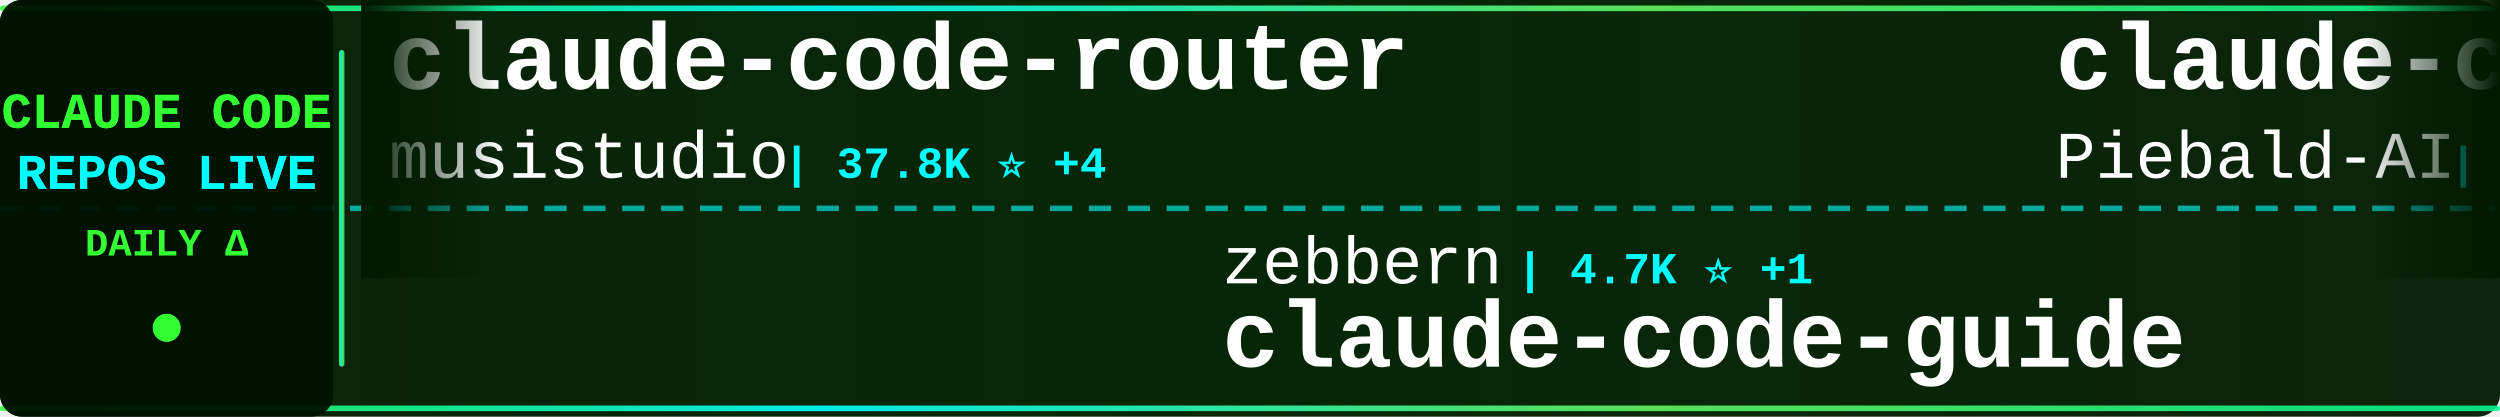
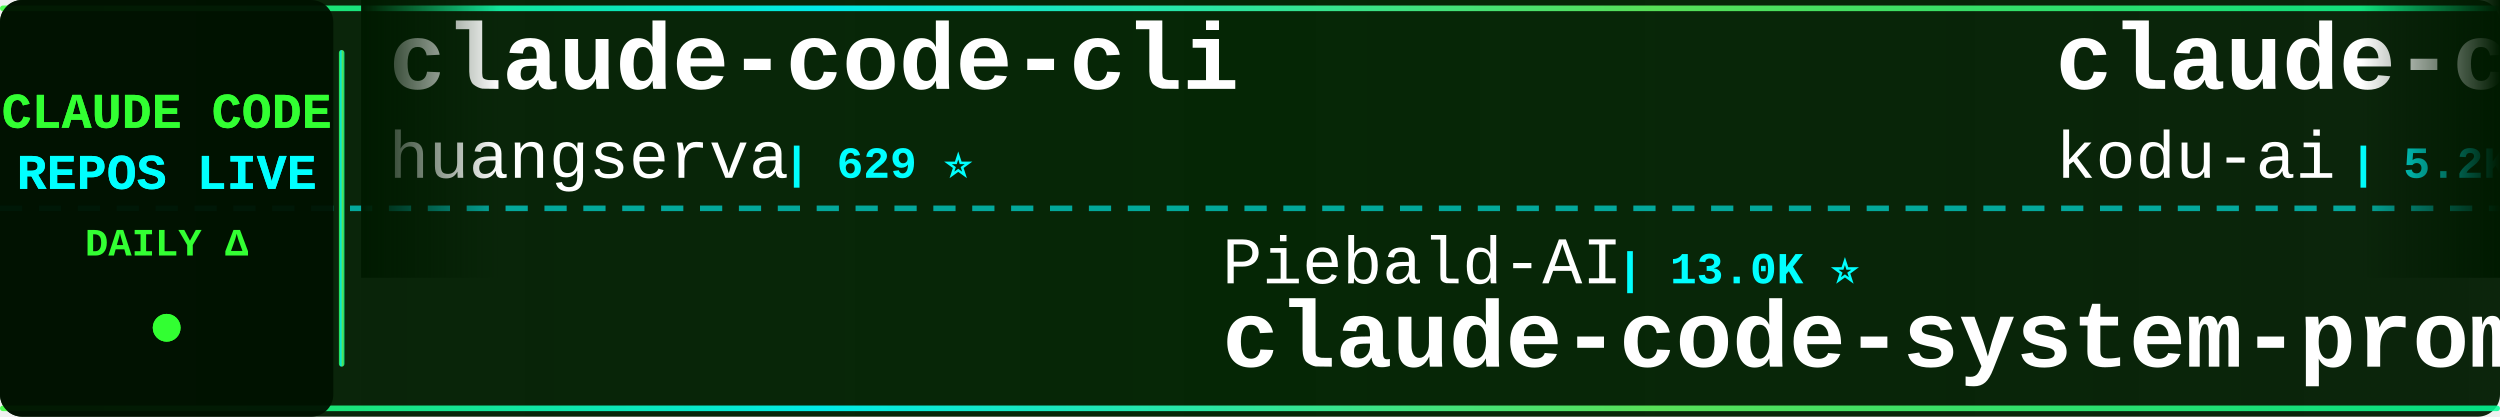
<svg xmlns="http://www.w3.org/2000/svg" width="900" height="150">
  <defs>
    <linearGradient id="tickerBg" x1="0%" y1="0%" x2="100%" y2="0%">
      <stop offset="0%" style="stop-color:#001a00;stop-opacity:0.95" />
      <stop offset="50%" style="stop-color:#002200;stop-opacity:0.98" />
      <stop offset="100%" style="stop-color:#001a00;stop-opacity:0.95" />
    </linearGradient>
    <linearGradient id="borderGrad" x1="0%" y1="0%" x2="100%" y2="0%">
      <stop offset="0%" style="stop-color:#33ff33;stop-opacity:0.85">
        <animate attributeName="stop-opacity" values="0.85;1;0.85" dur="2s" repeatCount="indefinite" />
      </stop>
      <stop offset="33%" style="stop-color:#00ffff;stop-opacity:0.9">
        <animate attributeName="stop-opacity" values="0.9;1;0.9" dur="2.2s" repeatCount="indefinite" />
      </stop>
      <stop offset="66%" style="stop-color:#66ff66;stop-opacity:0.85">
        <animate attributeName="stop-opacity" values="0.85;1;0.85" dur="1.8s" repeatCount="indefinite" />
      </stop>
      <stop offset="100%" style="stop-color:#00ff99;stop-opacity:0.85">
        <animate attributeName="stop-opacity" values="0.85;1;0.85" dur="2s" repeatCount="indefinite" />
      </stop>
    </linearGradient>
    <filter id="textGlow">
      <feGaussianBlur stdDeviation="0.1" result="coloredBlur" />
      <feMerge>
        <feMergeNode in="coloredBlur" />
        <feMergeNode in="SourceGraphic" />
      </feMerge>
    </filter>
    <filter id="metricGlow">
      <feGaussianBlur stdDeviation="0.2" result="coloredBlur" />
      <feMerge>
        <feMergeNode in="coloredBlur" />
        <feMergeNode in="SourceGraphic" />
      </feMerge>
    </filter>
    <linearGradient id="leftFade" x1="0%" y1="0%" x2="100%" y2="0%">
      <stop offset="0%" style="stop-color:#001a00;stop-opacity:1" />
      <stop offset="100%" style="stop-color:#001a00;stop-opacity:0" />
    </linearGradient>
    <linearGradient id="rightFade" x1="0%" y1="0%" x2="100%" y2="0%">
      <stop offset="0%" style="stop-color:#001a00;stop-opacity:0" />
      <stop offset="100%" style="stop-color:#001a00;stop-opacity:1" />
    </linearGradient>
  </defs>
  <rect width="900" height="150" fill="url(#tickerBg)" rx="8" />
  <rect x="0" y="2" width="900" height="2" fill="url(#borderGrad)" rx="1" />
  <rect x="0" y="146" width="900" height="2" fill="url(#borderGrad)" rx="1" />
  <line x1="0" y1="75" x2="900" y2="75" stroke="#00ffff" stroke-width="2" stroke-dasharray="8 6" opacity="0.6" />
  <rect x="0" y="0" width="120" height="150" fill="#001100" opacity="0.95" rx="8" />
  <text x="60" y="46" font-family="'Courier New', monospace" font-size="18" font-weight="bold" fill="#33ff33" text-anchor="middle" filter="url(#textGlow)">
    CLAUDE CODE
  </text>
  <text x="60" y="68" font-family="'Courier New', monospace" font-size="18" font-weight="bold" fill="#00ffff" text-anchor="middle" filter="url(#textGlow)">
    REPOS LIVE
  </text>
  <text x="60" y="92" font-family="'Courier New', monospace" font-size="14" font-weight="bold" fill="#33ff33" text-anchor="middle">
    DAILY Δ
  </text>
  <circle cx="60" cy="118" r="5" fill="#33ff33" filter="url(#metricGlow)">
    <animate attributeName="r" values="4;6;4" dur="1.5s" repeatCount="indefinite" />
    <animate attributeName="opacity" values="0.6;1;0.6" dur="1.5s" repeatCount="indefinite" />
  </circle>
  <rect x="122" y="18" width="2" height="114" fill="url(#borderGrad)" rx="1" />
  <clipPath id="tickerClip">
    <rect x="130" y="0" width="770" height="150" />
  </clipPath>
  <g clip-path="url(#tickerClip)">
    <g id="tickerItems">
      <animateTransform attributeName="transform" attributeType="XML" type="translate" from="0 0" to="-3000 0" dur="54s" repeatCount="indefinite" />
      <g transform="translate(0, 0)">
-         <text x="140" y="32" font-family="'Courier New', monospace" font-size="34" font-weight="bold" fill="#ffffff">claude-code-router</text>
-         <text x="140" y="64" font-family="'Courier New', monospace" font-size="24" font-weight="normal" fill="#ffffff" opacity="1.0">musistudio</text>
-         <text x="282" y="64" font-family="'Courier New', monospace" font-size="16" font-weight="bold" fill="#00ffff"> | 37.8K ⭐ +4</text>
+         <text x="140" y="32" font-family="'Courier New', monospace" font-size="34" font-weight="bold" fill="#ffffff">claude-code-cli</text>
+         <text x="140" y="64" font-family="'Courier New', monospace" font-size="24" font-weight="normal" fill="#ffffff" opacity="1.0">huangserva</text>
+         <text x="282" y="64" font-family="'Courier New', monospace" font-size="16" font-weight="bold" fill="#00ffff"> | 629 ⭐</text>
      </g>
      <g transform="translate(300, 0)">
-         <text x="140" y="102" font-family="'Courier New', monospace" font-size="24" font-weight="normal" fill="#ffffff" opacity="1.0">zebbern</text>
-         <text x="246" y="102" font-family="'Courier New', monospace" font-size="16" font-weight="bold" fill="#00ffff"> | 4.7K ⭐ +1</text>
-         <text x="140" y="132" font-family="'Courier New', monospace" font-size="34" font-weight="bold" fill="#ffffff">claude-code-guide</text>
+         <text x="140" y="102" font-family="'Courier New', monospace" font-size="24" font-weight="normal" fill="#ffffff" opacity="1.0">Piebald-AI</text>
+         <text x="282" y="102" font-family="'Courier New', monospace" font-size="16" font-weight="bold" fill="#00ffff"> | 13.0K ⭐</text>
+         <text x="140" y="132" font-family="'Courier New', monospace" font-size="34" font-weight="bold" fill="#ffffff">claude-code-system-promp...</text>
      </g>
      <g transform="translate(600, 0)">
-         <text x="140" y="32" font-family="'Courier New', monospace" font-size="34" font-weight="bold" fill="#ffffff">claude-code-system-promp...</text>
-         <text x="140" y="64" font-family="'Courier New', monospace" font-size="24" font-weight="normal" fill="#ffffff" opacity="1.0">Piebald-AI</text>
-         <text x="282" y="64" font-family="'Courier New', monospace" font-size="16" font-weight="bold" fill="#00ffff"> | 13.0K ⭐ +2</text>
+         <text x="140" y="32" font-family="'Courier New', monospace" font-size="34" font-weight="bold" fill="#ffffff">claude-coder</text>
+         <text x="140" y="64" font-family="'Courier New', monospace" font-size="24" font-weight="normal" fill="#ffffff" opacity="1.0">kodu-ai</text>
+         <text x="246" y="64" font-family="'Courier New', monospace" font-size="16" font-weight="bold" fill="#00ffff"> | 5.2K ⭐</text>
      </g>
      <g transform="translate(900, 0)">
-         <text x="140" y="102" font-family="'Courier New', monospace" font-size="24" font-weight="normal" fill="#ffffff" opacity="1.0">jqueryscript</text>
-         <text x="306" y="102" font-family="'Courier New', monospace" font-size="16" font-weight="bold" fill="#00ffff"> | 534 ⭐</text>
-         <text x="140" y="132" font-family="'Courier New', monospace" font-size="34" font-weight="bold" fill="#ffffff">awesome-claude-code</text>
+         <text x="140" y="102" font-family="'Courier New', monospace" font-size="24" font-weight="normal" fill="#ffffff" opacity="1.0">Windy3f3f3f3f</text>
+         <text x="318" y="102" font-family="'Courier New', monospace" font-size="16" font-weight="bold" fill="#00ffff"> | 2.8K ⭐</text>
+         <text x="140" y="132" font-family="'Courier New', monospace" font-size="34" font-weight="bold" fill="#ffffff">claude-code-from-scratch</text>
      </g>
      <g transform="translate(1200, 0)">
-         <text x="140" y="32" font-family="'Courier New', monospace" font-size="34" font-weight="bold" fill="#ffffff">claude-code-video-toolki...</text>
-         <text x="140" y="64" font-family="'Courier New', monospace" font-size="24" font-weight="normal" fill="#ffffff" opacity="1.0">digitalsamba</text>
-         <text x="306" y="64" font-family="'Courier New', monospace" font-size="16" font-weight="bold" fill="#00ffff"> | 2.3K ⭐ +1</text>
+         <text x="140" y="32" font-family="'Courier New', monospace" font-size="34" font-weight="bold" fill="#ffffff">everything-claude-code</text>
+         <text x="140" y="64" font-family="'Courier New', monospace" font-size="24" font-weight="normal" fill="#ffffff" opacity="1.0">WorldFlowAI</text>
+         <text x="294" y="64" font-family="'Courier New', monospace" font-size="16" font-weight="bold" fill="#00ffff"> | 5.2K ⭐ +5</text>
      </g>
      <g transform="translate(1500, 0)">
-         <text x="140" y="102" font-family="'Courier New', monospace" font-size="24" font-weight="normal" fill="#ffffff" opacity="1.0">shanraisshan</text>
-         <text x="306" y="102" font-family="'Courier New', monospace" font-size="16" font-weight="bold" fill="#00ffff"> | 67.9K ⭐ +6</text>
-         <text x="140" y="132" font-family="'Courier New', monospace" font-size="34" font-weight="bold" fill="#ffffff">claude-code-best-practic...</text>
+         <text x="140" y="102" font-family="'Courier New', monospace" font-size="24" font-weight="normal" fill="#ffffff" opacity="1.0">VILA-Lab</text>
+         <text x="258" y="102" font-family="'Courier New', monospace" font-size="16" font-weight="bold" fill="#00ffff"> | 2.2K ⭐</text>
+         <text x="140" y="132" font-family="'Courier New', monospace" font-size="34" font-weight="bold" fill="#ffffff">Dive-into-Claude-Code</text>
      </g>
      <g transform="translate(1800, 0)">
-         <text x="140" y="32" font-family="'Courier New', monospace" font-size="34" font-weight="bold" fill="#ffffff">Dive-into-Claude-Code</text>
-         <text x="140" y="64" font-family="'Courier New', monospace" font-size="24" font-weight="normal" fill="#ffffff" opacity="1.0">VILA-Lab</text>
-         <text x="258" y="64" font-family="'Courier New', monospace" font-size="16" font-weight="bold" fill="#00ffff"> | 2.2K ⭐</text>
+         <text x="140" y="32" font-family="'Courier New', monospace" font-size="34" font-weight="bold" fill="#ffffff">awesome-claude-code-suba...</text>
+         <text x="140" y="64" font-family="'Courier New', monospace" font-size="24" font-weight="normal" fill="#ffffff" opacity="1.0">VoltAgent</text>
+         <text x="270" y="64" font-family="'Courier New', monospace" font-size="16" font-weight="bold" fill="#00ffff"> | 25.9K ⭐ +1</text>
      </g>
      <g transform="translate(2100, 0)">
-         <text x="140" y="102" font-family="'Courier New', monospace" font-size="24" font-weight="normal" fill="#ffffff" opacity="1.0">pengchengneo</text>
-         <text x="306" y="102" font-family="'Courier New', monospace" font-size="16" font-weight="bold" fill="#00ffff"> | 1.8K ⭐</text>
-         <text x="140" y="132" font-family="'Courier New', monospace" font-size="34" font-weight="bold" fill="#ffffff">Claude-Code</text>
+         <text x="140" y="102" font-family="'Courier New', monospace" font-size="24" font-weight="normal" fill="#ffffff" opacity="1.0">anthropics</text>
+         <text x="282" y="102" font-family="'Courier New', monospace" font-size="16" font-weight="bold" fill="#00ffff"> | 6.5K ⭐ +1</text>
+         <text x="140" y="132" font-family="'Courier New', monospace" font-size="34" font-weight="bold" fill="#ffffff">claude-code-security-rev...</text>
      </g>
      <g transform="translate(2400, 0)">
-         <text x="140" y="32" font-family="'Courier New', monospace" font-size="34" font-weight="bold" fill="#ffffff">claude-code-showcase</text>
-         <text x="140" y="64" font-family="'Courier New', monospace" font-size="24" font-weight="normal" fill="#ffffff" opacity="1.0">ChrisWiles</text>
-         <text x="282" y="64" font-family="'Courier New', monospace" font-size="16" font-weight="bold" fill="#00ffff"> | 6.1K ⭐</text>
+         <text x="140" y="32" font-family="'Courier New', monospace" font-size="34" font-weight="bold" fill="#ffffff">claude-code-my-workflow</text>
+         <text x="140" y="64" font-family="'Courier New', monospace" font-size="24" font-weight="normal" fill="#ffffff" opacity="1.0">pedrohcgs</text>
+         <text x="270" y="64" font-family="'Courier New', monospace" font-size="16" font-weight="bold" fill="#00ffff"> | 1.7K ⭐</text>
      </g>
      <g transform="translate(2700, 0)">
-         <text x="140" y="102" font-family="'Courier New', monospace" font-size="24" font-weight="normal" fill="#ffffff" opacity="1.0">davila7</text>
-         <text x="246" y="102" font-family="'Courier New', monospace" font-size="16" font-weight="bold" fill="#00ffff"> | 32.8K ⭐ +3</text>
-         <text x="140" y="132" font-family="'Courier New', monospace" font-size="34" font-weight="bold" fill="#ffffff">claude-code-templates</text>
+         <text x="140" y="102" font-family="'Courier New', monospace" font-size="24" font-weight="normal" fill="#ffffff" opacity="1.0">alejandrobalderas</text>
+         <text x="366" y="102" font-family="'Courier New', monospace" font-size="16" font-weight="bold" fill="#00ffff"> | 3.0K ⭐</text>
+         <text x="140" y="132" font-family="'Courier New', monospace" font-size="34" font-weight="bold" fill="#ffffff">claude-code-from-source</text>
      </g>
      <g transform="translate(3000, 0)">
-         <text x="140" y="32" font-family="'Courier New', monospace" font-size="34" font-weight="bold" fill="#ffffff">claude-code-router</text>
-         <text x="140" y="64" font-family="'Courier New', monospace" font-size="24" font-weight="normal" fill="#ffffff" opacity="1.0">musistudio</text>
-         <text x="282" y="64" font-family="'Courier New', monospace" font-size="16" font-weight="bold" fill="#00ffff"> | 37.8K ⭐ +4</text>
+         <text x="140" y="32" font-family="'Courier New', monospace" font-size="34" font-weight="bold" fill="#ffffff">claude-code-cli</text>
+         <text x="140" y="64" font-family="'Courier New', monospace" font-size="24" font-weight="normal" fill="#ffffff" opacity="1.0">huangserva</text>
+         <text x="282" y="64" font-family="'Courier New', monospace" font-size="16" font-weight="bold" fill="#00ffff"> | 629 ⭐</text>
      </g>
      <g transform="translate(3300, 0)">
-         <text x="140" y="102" font-family="'Courier New', monospace" font-size="24" font-weight="normal" fill="#ffffff" opacity="1.0">zebbern</text>
-         <text x="246" y="102" font-family="'Courier New', monospace" font-size="16" font-weight="bold" fill="#00ffff"> | 4.7K ⭐ +1</text>
-         <text x="140" y="132" font-family="'Courier New', monospace" font-size="34" font-weight="bold" fill="#ffffff">claude-code-guide</text>
+         <text x="140" y="102" font-family="'Courier New', monospace" font-size="24" font-weight="normal" fill="#ffffff" opacity="1.0">Piebald-AI</text>
+         <text x="282" y="102" font-family="'Courier New', monospace" font-size="16" font-weight="bold" fill="#00ffff"> | 13.0K ⭐</text>
+         <text x="140" y="132" font-family="'Courier New', monospace" font-size="34" font-weight="bold" fill="#ffffff">claude-code-system-promp...</text>
      </g>
      <g transform="translate(3600, 0)">
-         <text x="140" y="32" font-family="'Courier New', monospace" font-size="34" font-weight="bold" fill="#ffffff">claude-code-system-promp...</text>
-         <text x="140" y="64" font-family="'Courier New', monospace" font-size="24" font-weight="normal" fill="#ffffff" opacity="1.0">Piebald-AI</text>
-         <text x="282" y="64" font-family="'Courier New', monospace" font-size="16" font-weight="bold" fill="#00ffff"> | 13.0K ⭐ +2</text>
+         <text x="140" y="32" font-family="'Courier New', monospace" font-size="34" font-weight="bold" fill="#ffffff">claude-coder</text>
+         <text x="140" y="64" font-family="'Courier New', monospace" font-size="24" font-weight="normal" fill="#ffffff" opacity="1.0">kodu-ai</text>
+         <text x="246" y="64" font-family="'Courier New', monospace" font-size="16" font-weight="bold" fill="#00ffff"> | 5.2K ⭐</text>
      </g>
      <g transform="translate(3900, 0)">
-         <text x="140" y="102" font-family="'Courier New', monospace" font-size="24" font-weight="normal" fill="#ffffff" opacity="1.0">jqueryscript</text>
-         <text x="306" y="102" font-family="'Courier New', monospace" font-size="16" font-weight="bold" fill="#00ffff"> | 534 ⭐</text>
-         <text x="140" y="132" font-family="'Courier New', monospace" font-size="34" font-weight="bold" fill="#ffffff">awesome-claude-code</text>
+         <text x="140" y="102" font-family="'Courier New', monospace" font-size="24" font-weight="normal" fill="#ffffff" opacity="1.0">Windy3f3f3f3f</text>
+         <text x="318" y="102" font-family="'Courier New', monospace" font-size="16" font-weight="bold" fill="#00ffff"> | 2.8K ⭐</text>
+         <text x="140" y="132" font-family="'Courier New', monospace" font-size="34" font-weight="bold" fill="#ffffff">claude-code-from-scratch</text>
      </g>
    </g>
  </g>
  <rect x="130" y="0" width="50" height="100" fill="url(#leftFade)" />
  <rect x="850" y="0" width="50" height="100" fill="url(#rightFade)" />
</svg>
